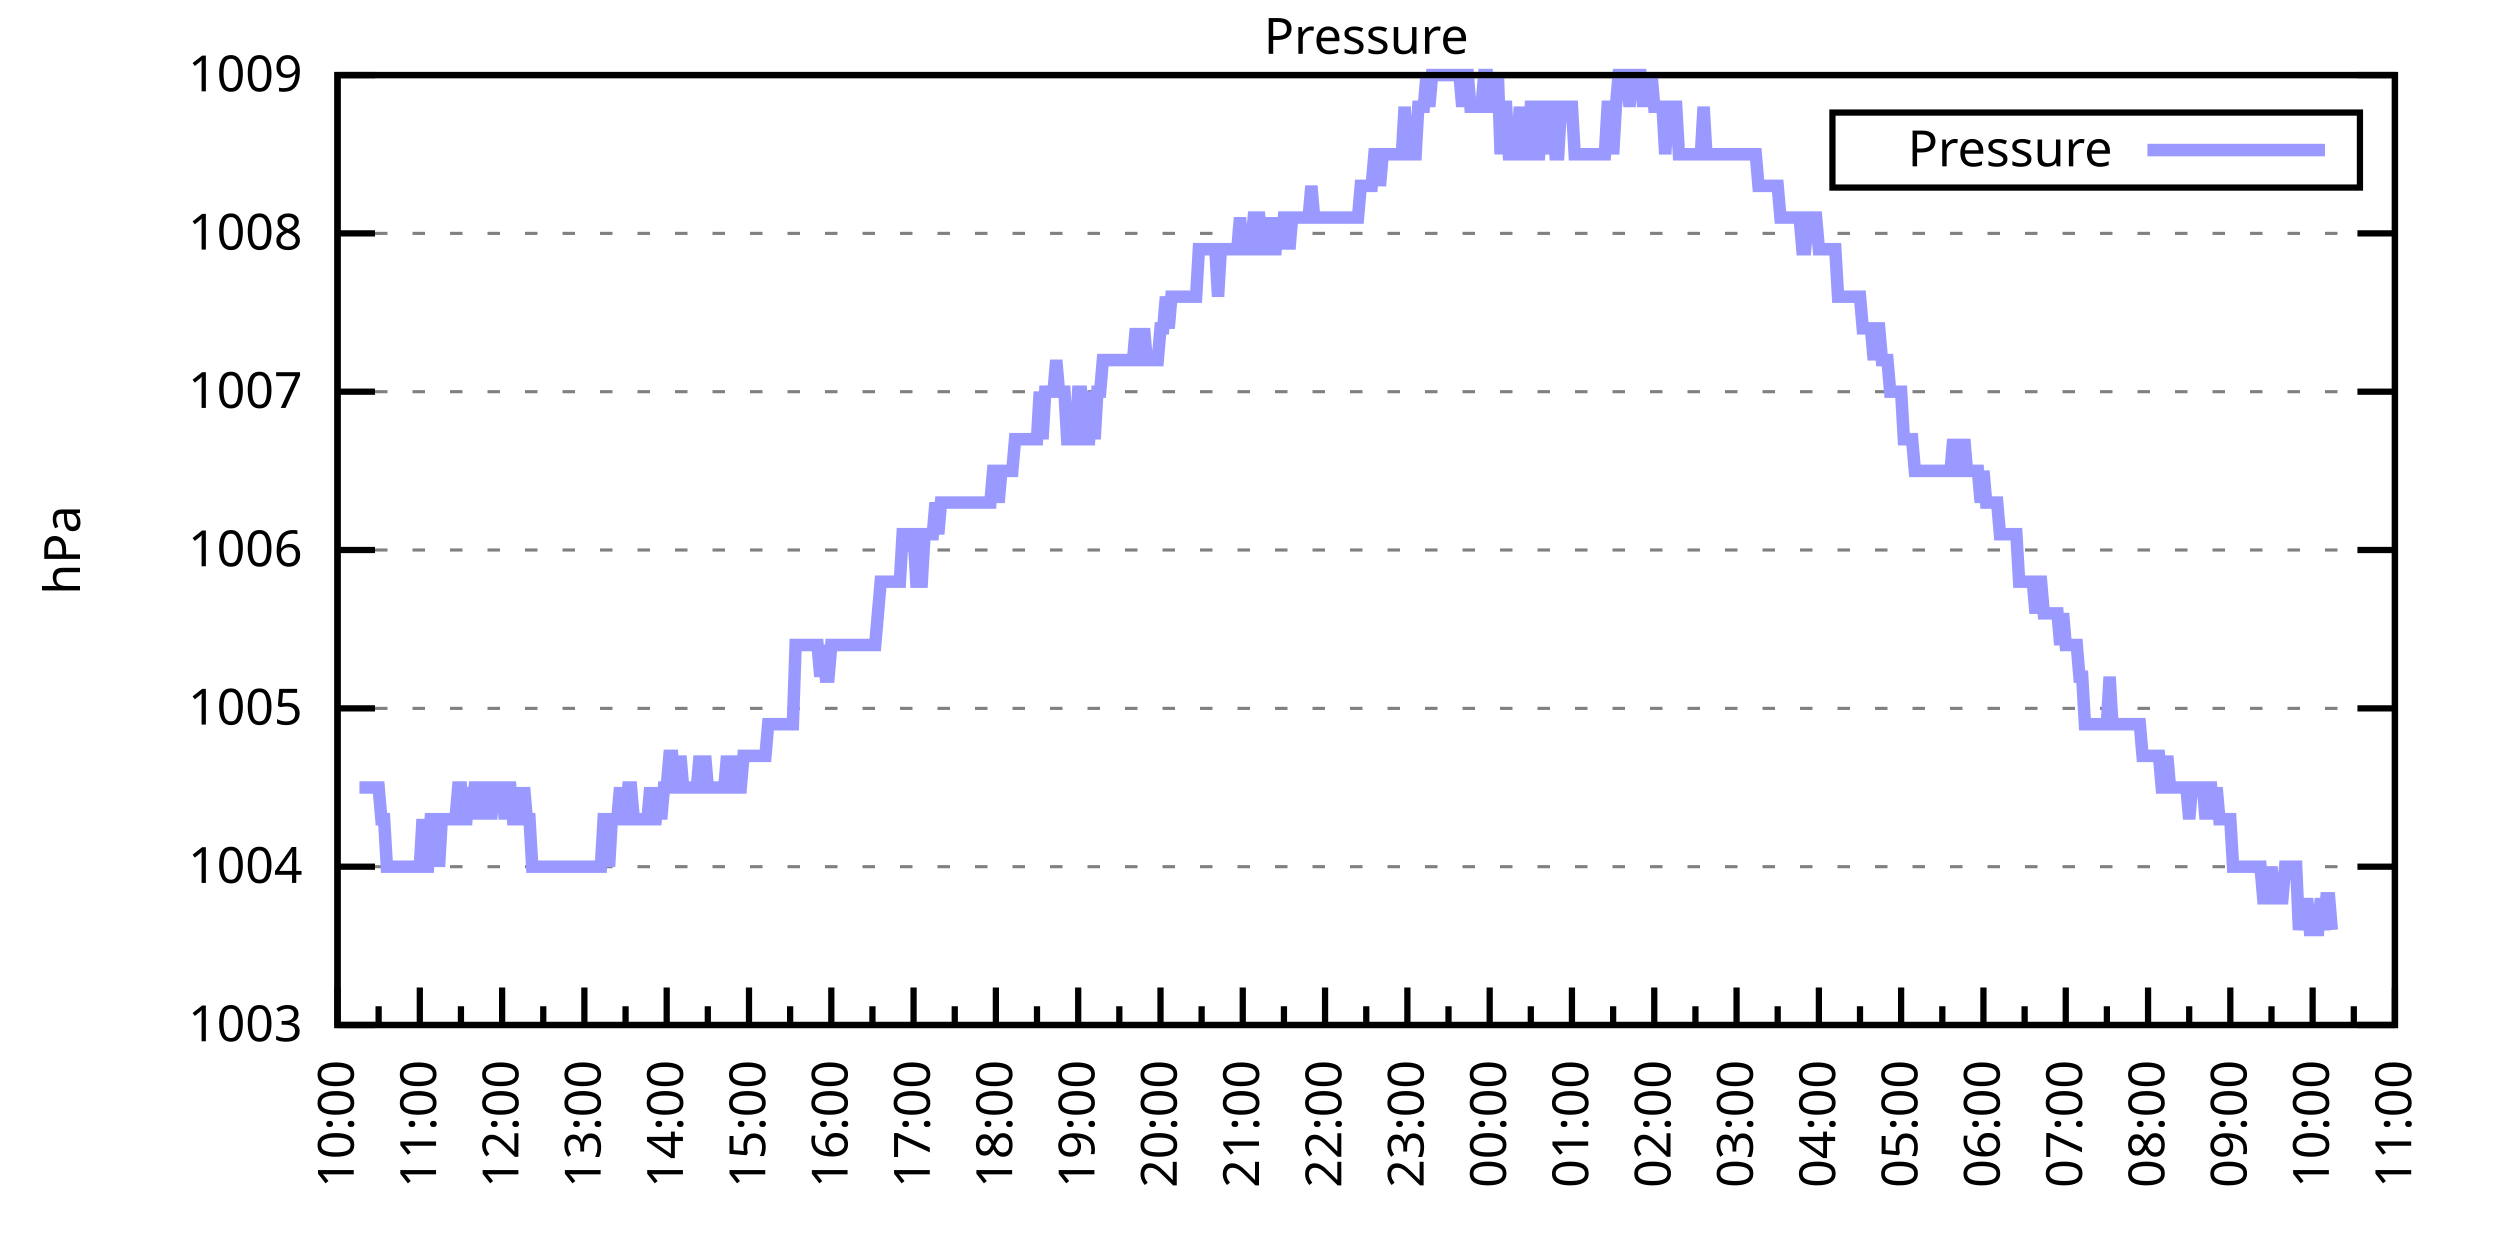
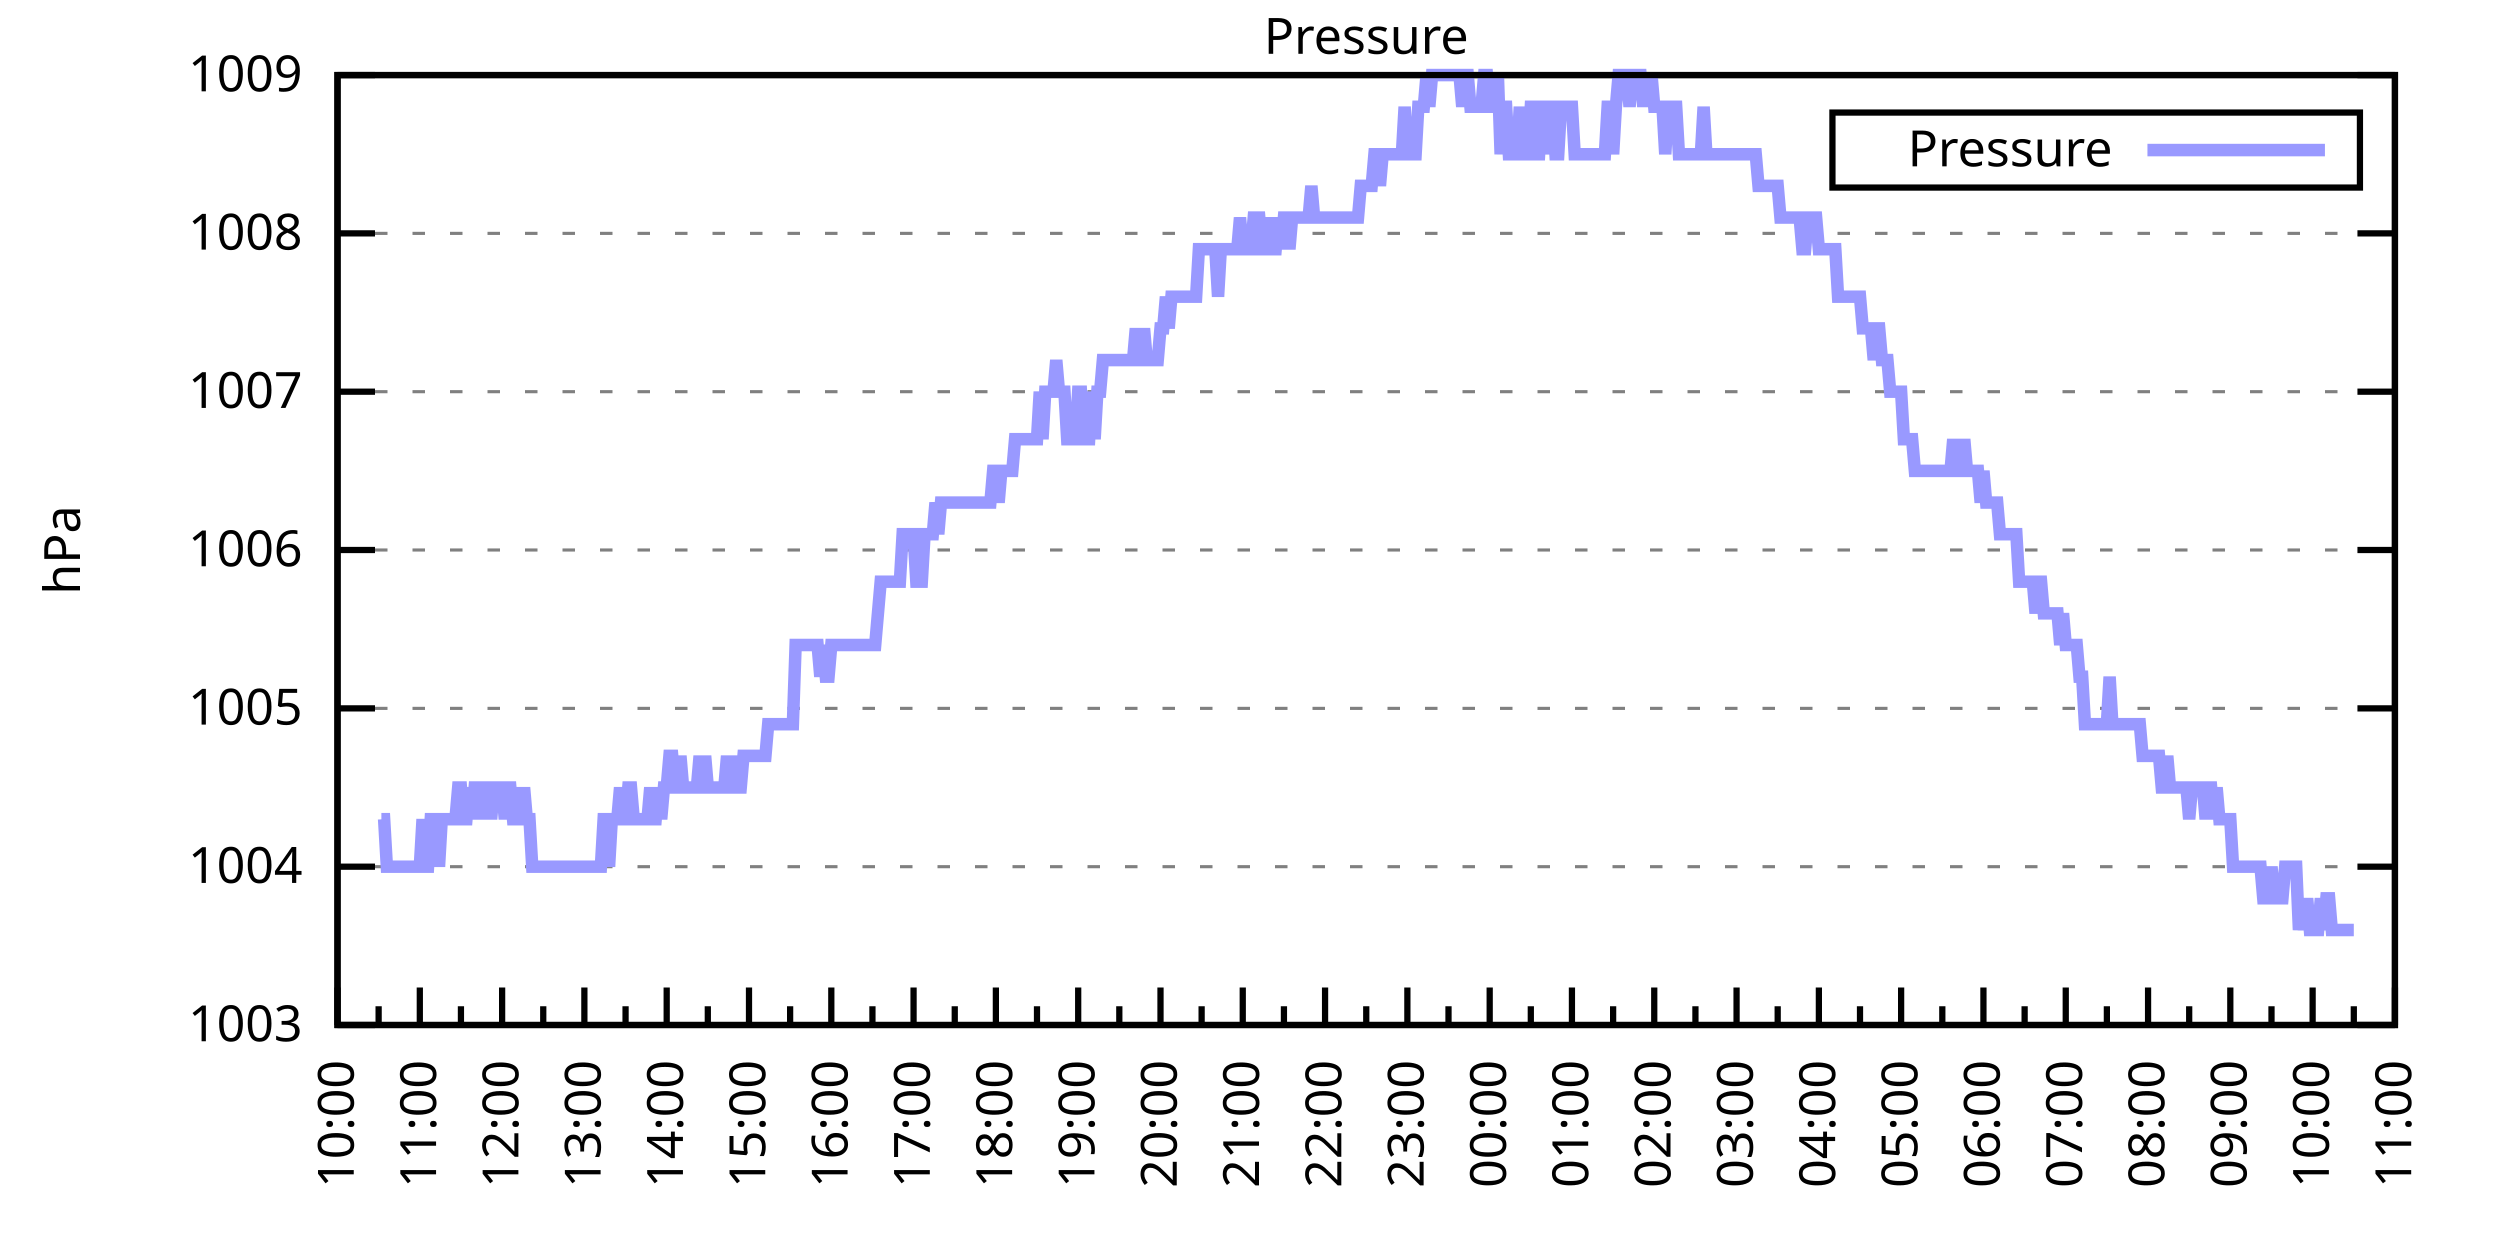
<svg xmlns="http://www.w3.org/2000/svg" xmlns:xlink="http://www.w3.org/1999/xlink" width="400" height="200" viewBox="0 0 400 200">
  <g id="gnuplot_canvas">
    <rect x="0" y="0" width="400" height="200" fill="none" />
    <defs>
      <circle id="gpDot" r="0.5" stroke-width="0.5" stroke="currentColor" />
      <path id="gpPt0" stroke-width="0.333" stroke="currentColor" d="M-1,0 h2 M0,-1 v2" />
      <path id="gpPt1" stroke-width="0.333" stroke="currentColor" d="M-1,-1 L1,1 M1,-1 L-1,1" />
      <path id="gpPt2" stroke-width="0.333" stroke="currentColor" d="M-1,0 L1,0 M0,-1 L0,1 M-1,-1 L1,1 M-1,1 L1,-1" />
      <rect id="gpPt3" stroke-width="0.333" stroke="currentColor" x="-1" y="-1" width="2" height="2" />
      <rect id="gpPt4" stroke-width="0.333" stroke="currentColor" fill="currentColor" x="-1" y="-1" width="2" height="2" />
      <circle id="gpPt5" stroke-width="0.333" stroke="currentColor" cx="0" cy="0" r="1" />
      <use xlink:href="#gpPt5" id="gpPt6" fill="currentColor" stroke="none" />
      <path id="gpPt7" stroke-width="0.333" stroke="currentColor" d="M0,-1.33 L-1.33,0.67 L1.33,0.67 z" />
      <use xlink:href="#gpPt7" id="gpPt8" fill="currentColor" stroke="none" />
      <use xlink:href="#gpPt7" id="gpPt9" stroke="currentColor" transform="rotate(180)" />
      <use xlink:href="#gpPt9" id="gpPt10" fill="currentColor" stroke="none" />
      <use xlink:href="#gpPt3" id="gpPt11" stroke="currentColor" transform="rotate(45)" />
      <use xlink:href="#gpPt11" id="gpPt12" fill="currentColor" stroke="none" />
      <path id="gpPt13" stroke-width="0.333" stroke="currentColor" d="M0,1.330 L1.265,0.411 L0.782,-1.067 L-0.782,-1.076 L-1.265,0.411 z" />
      <use xlink:href="#gpPt13" id="gpPt14" fill="currentColor" stroke="none" />
      <filter id="textbox" filterUnits="objectBoundingBox" x="0" y="0" height="1" width="1">
        <feFlood flood-color="white" flood-opacity="1" result="bgnd" />
        <feComposite in="SourceGraphic" in2="bgnd" operator="atop" />
      </filter>
      <filter id="greybox" filterUnits="objectBoundingBox" x="0" y="0" height="1" width="1">
        <feFlood flood-color="lightgrey" flood-opacity="1" result="grey" />
        <feComposite in="SourceGraphic" in2="grey" operator="atop" />
      </filter>
    </defs>
    <g fill="none" color="white" stroke="currentColor" stroke-width="1.00" stroke-linecap="butt" stroke-linejoin="miter">
</g>
    <g fill="none" color="black" stroke="currentColor" stroke-width="1.00" stroke-linecap="butt" stroke-linejoin="miter">
      <g stroke="none" shape-rendering="crispEdges">
        <polygon fill="rgb(255, 255, 255)" points="54.00,164.00 383.18,164.00 383.18,12.02 54.00,12.02 " />
      </g>
    </g>
    <g fill="none" color="black" stroke="currentColor" stroke-width="1.00" stroke-linecap="butt" stroke-linejoin="miter">
</g>
    <g fill="none" color="black" stroke="black" stroke-width="0.50" stroke-linecap="butt" stroke-linejoin="miter">
</g>
    <g fill="none" color="gray" stroke="currentColor" stroke-width="0.50" stroke-linecap="butt" stroke-linejoin="miter">
      <path stroke="gray" stroke-dasharray="2,4" class="gridline" d="M54.00,164.00 L383.19,164.00  " />
    </g>
    <g fill="none" color="gray" stroke="gray" stroke-width="1.00" stroke-linecap="butt" stroke-linejoin="miter">
</g>
    <g fill="none" color="black" stroke="currentColor" stroke-width="1.00" stroke-linecap="butt" stroke-linejoin="miter">
      <path stroke="black" d="M54.00,164.00 L60.00,164.00 M383.19,164.00 L377.19,164.00  " />
      <g transform="translate(48.40,166.60)" stroke="none" fill="black" font-family="Sans" font-size="8.00" text-anchor="end">
        <text>
          <tspan font-family="Sans"> 1003</tspan>
        </text>
      </g>
    </g>
    <g fill="none" color="black" stroke="currentColor" stroke-width="1.00" stroke-linecap="butt" stroke-linejoin="miter">
</g>
    <g fill="none" color="black" stroke="black" stroke-width="0.50" stroke-linecap="butt" stroke-linejoin="miter">
</g>
    <g fill="none" color="gray" stroke="currentColor" stroke-width="0.50" stroke-linecap="butt" stroke-linejoin="miter">
      <path stroke="gray" stroke-dasharray="2,4" class="gridline" d="M54.00,138.67 L383.19,138.67  " />
    </g>
    <g fill="none" color="gray" stroke="gray" stroke-width="1.00" stroke-linecap="butt" stroke-linejoin="miter">
</g>
    <g fill="none" color="black" stroke="currentColor" stroke-width="1.00" stroke-linecap="butt" stroke-linejoin="miter">
      <path stroke="black" d="M54.00,138.67 L60.00,138.67 M383.19,138.67 L377.19,138.67  " />
      <g transform="translate(48.40,141.27)" stroke="none" fill="black" font-family="Sans" font-size="8.00" text-anchor="end">
        <text>
          <tspan font-family="Sans"> 1004</tspan>
        </text>
      </g>
    </g>
    <g fill="none" color="black" stroke="currentColor" stroke-width="1.00" stroke-linecap="butt" stroke-linejoin="miter">
</g>
    <g fill="none" color="black" stroke="black" stroke-width="0.50" stroke-linecap="butt" stroke-linejoin="miter">
</g>
    <g fill="none" color="gray" stroke="currentColor" stroke-width="0.50" stroke-linecap="butt" stroke-linejoin="miter">
      <path stroke="gray" stroke-dasharray="2,4" class="gridline" d="M54.00,113.34 L383.19,113.34  " />
    </g>
    <g fill="none" color="gray" stroke="gray" stroke-width="1.00" stroke-linecap="butt" stroke-linejoin="miter">
</g>
    <g fill="none" color="black" stroke="currentColor" stroke-width="1.00" stroke-linecap="butt" stroke-linejoin="miter">
      <path stroke="black" d="M54.00,113.34 L60.00,113.34 M383.19,113.34 L377.19,113.34  " />
      <g transform="translate(48.40,115.94)" stroke="none" fill="black" font-family="Sans" font-size="8.00" text-anchor="end">
        <text>
          <tspan font-family="Sans"> 1005</tspan>
        </text>
      </g>
    </g>
    <g fill="none" color="black" stroke="currentColor" stroke-width="1.00" stroke-linecap="butt" stroke-linejoin="miter">
</g>
    <g fill="none" color="black" stroke="black" stroke-width="0.50" stroke-linecap="butt" stroke-linejoin="miter">
</g>
    <g fill="none" color="gray" stroke="currentColor" stroke-width="0.50" stroke-linecap="butt" stroke-linejoin="miter">
      <path stroke="gray" stroke-dasharray="2,4" class="gridline" d="M54.00,88.00 L383.19,88.00  " />
    </g>
    <g fill="none" color="gray" stroke="gray" stroke-width="1.00" stroke-linecap="butt" stroke-linejoin="miter">
</g>
    <g fill="none" color="black" stroke="currentColor" stroke-width="1.00" stroke-linecap="butt" stroke-linejoin="miter">
      <path stroke="black" d="M54.00,88.00 L60.00,88.00 M383.19,88.00 L377.19,88.00  " />
      <g transform="translate(48.40,90.60)" stroke="none" fill="black" font-family="Sans" font-size="8.00" text-anchor="end">
        <text>
          <tspan font-family="Sans"> 1006</tspan>
        </text>
      </g>
    </g>
    <g fill="none" color="black" stroke="currentColor" stroke-width="1.00" stroke-linecap="butt" stroke-linejoin="miter">
</g>
    <g fill="none" color="black" stroke="black" stroke-width="0.50" stroke-linecap="butt" stroke-linejoin="miter">
</g>
    <g fill="none" color="gray" stroke="currentColor" stroke-width="0.50" stroke-linecap="butt" stroke-linejoin="miter">
      <path stroke="gray" stroke-dasharray="2,4" class="gridline" d="M54.00,62.67 L383.19,62.67  " />
    </g>
    <g fill="none" color="gray" stroke="gray" stroke-width="1.00" stroke-linecap="butt" stroke-linejoin="miter">
</g>
    <g fill="none" color="black" stroke="currentColor" stroke-width="1.00" stroke-linecap="butt" stroke-linejoin="miter">
      <path stroke="black" d="M54.00,62.67 L60.00,62.67 M383.19,62.67 L377.19,62.67  " />
      <g transform="translate(48.40,65.27)" stroke="none" fill="black" font-family="Sans" font-size="8.00" text-anchor="end">
        <text>
          <tspan font-family="Sans"> 1007</tspan>
        </text>
      </g>
    </g>
    <g fill="none" color="black" stroke="currentColor" stroke-width="1.00" stroke-linecap="butt" stroke-linejoin="miter">
</g>
    <g fill="none" color="black" stroke="black" stroke-width="0.50" stroke-linecap="butt" stroke-linejoin="miter">
</g>
    <g fill="none" color="gray" stroke="currentColor" stroke-width="0.50" stroke-linecap="butt" stroke-linejoin="miter">
      <path stroke="gray" stroke-dasharray="2,4" class="gridline" d="M54.00,37.34 L383.19,37.34  " />
    </g>
    <g fill="none" color="gray" stroke="gray" stroke-width="1.00" stroke-linecap="butt" stroke-linejoin="miter">
</g>
    <g fill="none" color="black" stroke="currentColor" stroke-width="1.00" stroke-linecap="butt" stroke-linejoin="miter">
      <path stroke="black" d="M54.00,37.34 L60.00,37.34 M383.19,37.34 L377.19,37.34  " />
      <g transform="translate(48.40,39.94)" stroke="none" fill="black" font-family="Sans" font-size="8.00" text-anchor="end">
        <text>
          <tspan font-family="Sans"> 1008</tspan>
        </text>
      </g>
    </g>
    <g fill="none" color="black" stroke="currentColor" stroke-width="1.00" stroke-linecap="butt" stroke-linejoin="miter">
</g>
    <g fill="none" color="black" stroke="black" stroke-width="0.50" stroke-linecap="butt" stroke-linejoin="miter">
</g>
    <g fill="none" color="gray" stroke="currentColor" stroke-width="0.50" stroke-linecap="butt" stroke-linejoin="miter">
      <path stroke="gray" stroke-dasharray="2,4" class="gridline" d="M54.00,12.01 L383.19,12.01  " />
    </g>
    <g fill="none" color="gray" stroke="gray" stroke-width="1.00" stroke-linecap="butt" stroke-linejoin="miter">
</g>
    <g fill="none" color="black" stroke="currentColor" stroke-width="1.00" stroke-linecap="butt" stroke-linejoin="miter">
      <path stroke="black" d="M54.00,12.01 L60.00,12.01 M383.19,12.01 L377.19,12.01  " />
      <g transform="translate(48.40,14.61)" stroke="none" fill="black" font-family="Sans" font-size="8.00" text-anchor="end">
        <text>
          <tspan font-family="Sans"> 1009</tspan>
        </text>
      </g>
    </g>
    <g fill="none" color="black" stroke="currentColor" stroke-width="1.00" stroke-linecap="butt" stroke-linejoin="miter">
      <path stroke="black" d="M54.00,164.00 L54.00,158.00  " />
      <g transform="translate(56.60,169.60) rotate(270)" stroke="none" fill="black" font-family="Sans" font-size="8.00" text-anchor="end">
        <text>
          <tspan font-family="Sans">10:00</tspan>
        </text>
      </g>
    </g>
    <g fill="none" color="black" stroke="currentColor" stroke-width="1.00" stroke-linecap="butt" stroke-linejoin="miter">
      <path stroke="black" d="M60.58,164.00 L60.58,161.00 M67.17,164.00 L67.17,158.00  " />
      <g transform="translate(69.77,169.60) rotate(270)" stroke="none" fill="black" font-family="Sans" font-size="8.00" text-anchor="end">
        <text>
          <tspan font-family="Sans">11:00</tspan>
        </text>
      </g>
    </g>
    <g fill="none" color="black" stroke="currentColor" stroke-width="1.00" stroke-linecap="butt" stroke-linejoin="miter">
      <path stroke="black" d="M73.75,164.00 L73.75,161.00 M80.34,164.00 L80.34,158.00  " />
      <g transform="translate(82.94,169.60) rotate(270)" stroke="none" fill="black" font-family="Sans" font-size="8.00" text-anchor="end">
        <text>
          <tspan font-family="Sans">12:00</tspan>
        </text>
      </g>
    </g>
    <g fill="none" color="black" stroke="currentColor" stroke-width="1.00" stroke-linecap="butt" stroke-linejoin="miter">
      <path stroke="black" d="M86.92,164.00 L86.92,161.00 M93.50,164.00 L93.50,158.00  " />
      <g transform="translate(96.10,169.60) rotate(270)" stroke="none" fill="black" font-family="Sans" font-size="8.00" text-anchor="end">
        <text>
          <tspan font-family="Sans">13:00</tspan>
        </text>
      </g>
    </g>
    <g fill="none" color="black" stroke="currentColor" stroke-width="1.00" stroke-linecap="butt" stroke-linejoin="miter">
      <path stroke="black" d="M100.09,164.00 L100.09,161.00 M106.67,164.00 L106.67,158.00  " />
      <g transform="translate(109.27,169.60) rotate(270)" stroke="none" fill="black" font-family="Sans" font-size="8.00" text-anchor="end">
        <text>
          <tspan font-family="Sans">14:00</tspan>
        </text>
      </g>
    </g>
    <g fill="none" color="black" stroke="currentColor" stroke-width="1.00" stroke-linecap="butt" stroke-linejoin="miter">
      <path stroke="black" d="M113.25,164.00 L113.25,161.00 M119.84,164.00 L119.84,158.00  " />
      <g transform="translate(122.44,169.60) rotate(270)" stroke="none" fill="black" font-family="Sans" font-size="8.00" text-anchor="end">
        <text>
          <tspan font-family="Sans">15:00</tspan>
        </text>
      </g>
    </g>
    <g fill="none" color="black" stroke="currentColor" stroke-width="1.00" stroke-linecap="butt" stroke-linejoin="miter">
      <path stroke="black" d="M126.42,164.00 L126.42,161.00 M133.01,164.00 L133.01,158.00  " />
      <g transform="translate(135.61,169.60) rotate(270)" stroke="none" fill="black" font-family="Sans" font-size="8.00" text-anchor="end">
        <text>
          <tspan font-family="Sans">16:00</tspan>
        </text>
      </g>
    </g>
    <g fill="none" color="black" stroke="currentColor" stroke-width="1.00" stroke-linecap="butt" stroke-linejoin="miter">
      <path stroke="black" d="M139.59,164.00 L139.59,161.00 M146.17,164.00 L146.17,158.00  " />
      <g transform="translate(148.77,169.60) rotate(270)" stroke="none" fill="black" font-family="Sans" font-size="8.00" text-anchor="end">
        <text>
          <tspan font-family="Sans">17:00</tspan>
        </text>
      </g>
    </g>
    <g fill="none" color="black" stroke="currentColor" stroke-width="1.00" stroke-linecap="butt" stroke-linejoin="miter">
      <path stroke="black" d="M152.76,164.00 L152.76,161.00 M159.34,164.00 L159.34,158.00  " />
      <g transform="translate(161.94,169.60) rotate(270)" stroke="none" fill="black" font-family="Sans" font-size="8.00" text-anchor="end">
        <text>
          <tspan font-family="Sans">18:00</tspan>
        </text>
      </g>
    </g>
    <g fill="none" color="black" stroke="currentColor" stroke-width="1.00" stroke-linecap="butt" stroke-linejoin="miter">
      <path stroke="black" d="M165.92,164.00 L165.92,161.00 M172.51,164.00 L172.51,158.00  " />
      <g transform="translate(175.11,169.60) rotate(270)" stroke="none" fill="black" font-family="Sans" font-size="8.00" text-anchor="end">
        <text>
          <tspan font-family="Sans">19:00</tspan>
        </text>
      </g>
    </g>
    <g fill="none" color="black" stroke="currentColor" stroke-width="1.00" stroke-linecap="butt" stroke-linejoin="miter">
      <path stroke="black" d="M179.09,164.00 L179.09,161.00 M185.68,164.00 L185.68,158.00  " />
      <g transform="translate(188.28,169.60) rotate(270)" stroke="none" fill="black" font-family="Sans" font-size="8.00" text-anchor="end">
        <text>
          <tspan font-family="Sans">20:00</tspan>
        </text>
      </g>
    </g>
    <g fill="none" color="black" stroke="currentColor" stroke-width="1.00" stroke-linecap="butt" stroke-linejoin="miter">
      <path stroke="black" d="M192.26,164.00 L192.26,161.00 M198.84,164.00 L198.84,158.00  " />
      <g transform="translate(201.44,169.60) rotate(270)" stroke="none" fill="black" font-family="Sans" font-size="8.00" text-anchor="end">
        <text>
          <tspan font-family="Sans">21:00</tspan>
        </text>
      </g>
    </g>
    <g fill="none" color="black" stroke="currentColor" stroke-width="1.00" stroke-linecap="butt" stroke-linejoin="miter">
      <path stroke="black" d="M205.43,164.00 L205.43,161.00 M212.01,164.00 L212.01,158.00  " />
      <g transform="translate(214.61,169.60) rotate(270)" stroke="none" fill="black" font-family="Sans" font-size="8.00" text-anchor="end">
        <text>
          <tspan font-family="Sans">22:00</tspan>
        </text>
      </g>
    </g>
    <g fill="none" color="black" stroke="currentColor" stroke-width="1.00" stroke-linecap="butt" stroke-linejoin="miter">
      <path stroke="black" d="M218.60,164.00 L218.60,161.00 M225.18,164.00 L225.18,158.00  " />
      <g transform="translate(227.78,169.60) rotate(270)" stroke="none" fill="black" font-family="Sans" font-size="8.00" text-anchor="end">
        <text>
          <tspan font-family="Sans">23:00</tspan>
        </text>
      </g>
    </g>
    <g fill="none" color="black" stroke="currentColor" stroke-width="1.00" stroke-linecap="butt" stroke-linejoin="miter">
      <path stroke="black" d="M231.76,164.00 L231.76,161.00 M238.35,164.00 L238.35,158.00  " />
      <g transform="translate(240.95,169.60) rotate(270)" stroke="none" fill="black" font-family="Sans" font-size="8.00" text-anchor="end">
        <text>
          <tspan font-family="Sans">00:00</tspan>
        </text>
      </g>
    </g>
    <g fill="none" color="black" stroke="currentColor" stroke-width="1.00" stroke-linecap="butt" stroke-linejoin="miter">
      <path stroke="black" d="M244.93,164.00 L244.93,161.00 M251.51,164.00 L251.51,158.00  " />
      <g transform="translate(254.11,169.60) rotate(270)" stroke="none" fill="black" font-family="Sans" font-size="8.00" text-anchor="end">
        <text>
          <tspan font-family="Sans">01:00</tspan>
        </text>
      </g>
    </g>
    <g fill="none" color="black" stroke="currentColor" stroke-width="1.00" stroke-linecap="butt" stroke-linejoin="miter">
      <path stroke="black" d="M258.10,164.00 L258.10,161.00 M264.68,164.00 L264.68,158.00  " />
      <g transform="translate(267.28,169.60) rotate(270)" stroke="none" fill="black" font-family="Sans" font-size="8.00" text-anchor="end">
        <text>
          <tspan font-family="Sans">02:00</tspan>
        </text>
      </g>
    </g>
    <g fill="none" color="black" stroke="currentColor" stroke-width="1.00" stroke-linecap="butt" stroke-linejoin="miter">
      <path stroke="black" d="M271.27,164.00 L271.27,161.00 M277.85,164.00 L277.85,158.00  " />
      <g transform="translate(280.45,169.60) rotate(270)" stroke="none" fill="black" font-family="Sans" font-size="8.00" text-anchor="end">
        <text>
          <tspan font-family="Sans">03:00</tspan>
        </text>
      </g>
    </g>
    <g fill="none" color="black" stroke="currentColor" stroke-width="1.00" stroke-linecap="butt" stroke-linejoin="miter">
      <path stroke="black" d="M284.43,164.00 L284.43,161.00 M291.02,164.00 L291.02,158.00  " />
      <g transform="translate(293.62,169.60) rotate(270)" stroke="none" fill="black" font-family="Sans" font-size="8.00" text-anchor="end">
        <text>
          <tspan font-family="Sans">04:00</tspan>
        </text>
      </g>
    </g>
    <g fill="none" color="black" stroke="currentColor" stroke-width="1.00" stroke-linecap="butt" stroke-linejoin="miter">
      <path stroke="black" d="M297.60,164.00 L297.60,161.00 M304.18,164.00 L304.18,158.00  " />
      <g transform="translate(306.78,169.60) rotate(270)" stroke="none" fill="black" font-family="Sans" font-size="8.00" text-anchor="end">
        <text>
          <tspan font-family="Sans">05:00</tspan>
        </text>
      </g>
    </g>
    <g fill="none" color="black" stroke="currentColor" stroke-width="1.00" stroke-linecap="butt" stroke-linejoin="miter">
      <path stroke="black" d="M310.77,164.00 L310.77,161.00 M317.35,164.00 L317.35,158.00  " />
      <g transform="translate(319.95,169.60) rotate(270)" stroke="none" fill="black" font-family="Sans" font-size="8.00" text-anchor="end">
        <text>
          <tspan font-family="Sans">06:00</tspan>
        </text>
      </g>
    </g>
    <g fill="none" color="black" stroke="currentColor" stroke-width="1.00" stroke-linecap="butt" stroke-linejoin="miter">
      <path stroke="black" d="M323.94,164.00 L323.94,161.00 M330.52,164.00 L330.52,158.00  " />
      <g transform="translate(333.12,169.60) rotate(270)" stroke="none" fill="black" font-family="Sans" font-size="8.00" text-anchor="end">
        <text>
          <tspan font-family="Sans">07:00</tspan>
        </text>
      </g>
    </g>
    <g fill="none" color="black" stroke="currentColor" stroke-width="1.00" stroke-linecap="butt" stroke-linejoin="miter">
      <path stroke="black" d="M337.10,164.00 L337.10,161.00 M343.69,164.00 L343.69,158.00  " />
      <g transform="translate(346.29,169.60) rotate(270)" stroke="none" fill="black" font-family="Sans" font-size="8.00" text-anchor="end">
        <text>
          <tspan font-family="Sans">08:00</tspan>
        </text>
      </g>
    </g>
    <g fill="none" color="black" stroke="currentColor" stroke-width="1.00" stroke-linecap="butt" stroke-linejoin="miter">
      <path stroke="black" d="M350.27,164.00 L350.27,161.00 M356.85,164.00 L356.85,158.00  " />
      <g transform="translate(359.45,169.60) rotate(270)" stroke="none" fill="black" font-family="Sans" font-size="8.00" text-anchor="end">
        <text>
          <tspan font-family="Sans">09:00</tspan>
        </text>
      </g>
    </g>
    <g fill="none" color="black" stroke="currentColor" stroke-width="1.00" stroke-linecap="butt" stroke-linejoin="miter">
      <path stroke="black" d="M363.44,164.00 L363.44,161.00 M370.02,164.00 L370.02,158.00  " />
      <g transform="translate(372.62,169.60) rotate(270)" stroke="none" fill="black" font-family="Sans" font-size="8.00" text-anchor="end">
        <text>
          <tspan font-family="Sans">10:00</tspan>
        </text>
      </g>
    </g>
    <g fill="none" color="black" stroke="currentColor" stroke-width="1.00" stroke-linecap="butt" stroke-linejoin="miter">
      <path stroke="black" d="M376.61,164.00 L376.61,161.00 M383.19,164.00 L383.19,158.00  " />
      <g transform="translate(385.79,169.60) rotate(270)" stroke="none" fill="black" font-family="Sans" font-size="8.00" text-anchor="end">
        <text>
          <tspan font-family="Sans">11:00</tspan>
        </text>
      </g>
    </g>
    <g fill="none" color="black" stroke="currentColor" stroke-width="1.00" stroke-linecap="butt" stroke-linejoin="miter">
</g>
    <g fill="none" color="black" stroke="currentColor" stroke-width="1.00" stroke-linecap="butt" stroke-linejoin="miter">
      <path stroke="black" d="M54.00,12.01 L54.00,164.00 L383.19,164.00 L383.19,12.01 L54.00,12.01 Z  " />
    </g>
    <g fill="none" color="black" stroke="currentColor" stroke-width="1.00" stroke-linecap="butt" stroke-linejoin="miter">
      <g transform="translate(12.80,88.01) rotate(270)" stroke="none" fill="black" font-family="Sans" font-size="8.00" text-anchor="middle">
        <text>
          <tspan font-family="Sans">hPa</tspan>
        </text>
      </g>
    </g>
    <g fill="none" color="black" stroke="currentColor" stroke-width="1.00" stroke-linecap="butt" stroke-linejoin="miter">
</g>
    <g fill="none" color="black" stroke="currentColor" stroke-width="1.00" stroke-linecap="butt" stroke-linejoin="miter">
      <path stroke="black" d="M293.19,30.01 L293.19,18.01 L377.59,18.01 L377.59,30.01 L293.19,30.01 Z  " />
    </g>
    <g id="Pressure_plot_1">
      <g fill="none" color="white" stroke="black" stroke-width="2.00" stroke-linecap="butt" stroke-linejoin="miter">
</g>
      <g fill="none" color="black" stroke="currentColor" stroke-width="2.00" stroke-linecap="butt" stroke-linejoin="miter">
        <g transform="translate(337.99,26.61)" stroke="none" fill="black" font-family="Sans" font-size="8.00" text-anchor="end">
          <text>
            <tspan font-family="Sans">Pressure</tspan>
          </text>
        </g>
      </g>
      <g fill="none" color="black" stroke="currentColor" stroke-width="2.00" stroke-linecap="butt" stroke-linejoin="miter">
-         <path stroke="rgb(153, 153, 255)" d="M343.59,24.01 L371.99,24.01 M57.51,126.00 L57.95,126.00 L58.39,126.00 L58.83,126.00 L59.27,126.00 L59.71,126.00   L60.14,126.00 L60.58,126.00 L61.02,131.07 L61.46,131.07 L61.90,138.67 L62.34,138.67 L62.78,138.67 L63.22,138.67   L63.66,138.67 L64.10,138.67 L64.53,138.67 L64.97,138.67 L65.41,138.67 L65.85,138.67 L66.29,138.67 L66.73,138.67   L67.17,138.67 L67.61,131.07 L68.05,138.67 L68.48,138.67 L68.92,131.07 L69.36,131.07 L69.80,131.07 L70.24,138.67   L70.68,131.07 L71.12,131.07 L71.56,131.07 L72.00,131.07 L72.43,131.07 L72.87,131.07 L73.31,126.00 L73.75,126.00   L74.19,131.07 L74.63,131.07 L75.07,126.00 L75.51,131.07 L75.95,126.00 L76.38,126.00 L76.82,131.07 L77.26,126.00   L77.70,126.00 L78.14,126.00 L78.58,131.07 L79.02,126.00 L79.46,126.00 L79.90,126.00 L80.34,126.00 L80.77,131.07   L81.21,126.00 L81.65,126.00 L82.09,131.07 L82.53,131.07 L82.97,126.00 L83.41,131.07 L83.85,126.00 L84.29,131.07   L84.72,131.07 L85.16,138.67 L85.60,138.67 L86.04,138.67 L86.48,138.67 L86.92,138.67 L87.36,138.67 L87.80,138.67   L88.24,138.67 L88.67,138.67 L89.11,138.67 L89.55,138.67 L89.99,138.67 L90.43,138.67 L90.87,138.67 L91.31,138.67   L91.75,138.67 L92.19,138.67 L92.62,138.67 L93.06,138.67 L93.50,138.67 L93.94,138.67 L94.38,138.67 L94.82,138.67   L95.26,138.67 L95.70,138.67 L96.14,138.67 L96.58,131.07 L97.01,131.07 L97.45,138.67 L97.89,131.07 L98.33,131.07   L98.77,131.07 L99.21,126.00 L99.65,131.07 L100.09,131.07 L100.53,126.00 L100.96,126.00 L101.40,131.07 L101.84,131.07   L102.28,131.07 L102.72,131.07 L103.16,131.07 L103.60,131.07 L104.04,126.00 L104.48,131.07 L104.91,131.07 L105.35,126.00   L105.79,131.07 L106.23,126.00 L106.67,126.00 L107.11,120.94 L107.55,120.94 L107.99,126.00 L108.43,126.00 L108.87,120.94   L109.30,126.00 L109.74,126.00 L110.18,126.00 L110.62,126.00 L111.06,126.00 L111.50,126.00 L111.94,120.94 L112.38,126.00   L112.82,120.94 L113.25,126.00 L113.69,126.00 L114.13,126.00 L114.57,126.00 L115.01,126.00 L115.45,126.00 L115.89,126.00   L116.33,120.94 L116.77,126.00 L117.20,126.00 L117.64,120.94 L118.08,126.00 L118.52,126.00 L118.96,120.94 L119.40,120.94   L119.84,120.94 L120.28,120.94 L120.72,120.94 L121.15,120.94 L121.59,120.94 L122.03,120.94 L122.47,120.94 L122.91,115.87   L123.35,115.87 L123.79,115.87 L124.23,115.87 L124.67,115.87 L125.11,115.87 L125.54,115.87 L125.98,115.87 L126.42,115.87   L126.86,115.87 L127.30,103.20 L127.74,103.20 L128.18,103.20 L128.62,103.20 L129.06,103.20 L129.49,103.20 L129.93,103.20   L130.37,103.20 L130.81,103.20 L131.25,108.27 L131.69,103.20 L132.13,108.27 L132.57,108.27 L133.01,103.20 L133.44,103.20   L133.88,103.20 L134.32,103.20 L134.76,103.20 L135.20,103.20 L135.64,103.20 L136.08,103.20 L136.52,103.20 L136.96,103.20   L137.39,103.20 L137.83,103.20 L138.27,103.20 L138.71,103.20 L139.15,103.20 L139.59,103.20 L140.03,103.20 L140.47,98.14   L140.91,93.07 L141.35,93.07 L141.78,93.07 L142.22,93.07 L142.66,93.07 L143.10,93.07 L143.54,93.07 L143.98,93.07   L144.42,85.47 L144.86,85.47 L145.30,85.47 L145.73,85.47 L146.17,85.47 L146.61,93.07 L147.05,93.07 L147.49,93.07   L147.93,85.47 L148.37,85.47 L148.81,85.47 L149.25,85.47 L149.68,80.41 L150.12,85.47 L150.56,80.41 L151.00,80.41   L151.44,80.41 L151.88,80.41 L152.32,80.41 L152.76,80.41 L153.20,80.41 L153.63,80.41 L154.07,80.41 L154.51,80.41   L154.95,80.41 L155.39,80.41 L155.83,80.41 L156.27,80.41 L156.71,80.41 L157.15,80.41 L157.59,80.41 L158.02,80.41   L158.46,80.41 L158.90,75.34 L159.34,75.34 L159.78,80.41 L160.22,75.34 L160.66,75.34 L161.10,75.34 L161.54,75.34   L161.97,75.34 L162.41,70.27 L162.85,70.27 L163.29,70.27 L163.73,70.27 L164.17,70.27 L164.61,70.27 L165.05,70.27   L165.49,70.27 L165.92,70.27 L166.36,62.67 L166.80,70.27 L167.24,62.67 L167.68,62.67 L168.12,62.67 L168.56,62.67   L169.00,57.61 L169.44,62.67 L169.87,62.67 L170.31,62.67 L170.75,70.27 L171.19,70.27 L171.63,70.27 L172.07,70.27   L172.51,62.67 L172.95,62.67 L173.39,70.27 L173.83,70.27 L174.26,70.27 L174.70,62.67 L175.14,70.27 L175.58,62.67   L176.02,62.67 L176.46,57.61 L176.90,57.61 L177.34,57.61 L177.78,57.61 L178.21,57.61 L178.65,57.61 L179.09,57.61   L179.53,57.61 L179.97,57.61 L180.41,57.61 L180.85,57.61 L181.29,57.61 L181.73,52.54 L182.16,57.61 L182.60,57.61   L183.04,52.54 L183.48,57.61 L183.92,57.61 L184.36,57.61 L184.80,57.61 L185.24,57.61 L185.68,52.54 L186.11,52.54   L186.55,47.47 L186.99,52.54 L187.43,47.47 L187.87,47.47 L188.31,47.47 L188.75,47.47 L189.19,47.47 L189.63,47.47   L190.07,47.47 L190.50,47.47 L190.94,47.47 L191.38,47.47 L191.82,39.87 L192.26,39.87 L192.70,39.87 L192.92,39.87   L193.58,39.87 L194.02,39.87 L194.45,39.87 L194.89,47.47 L195.33,39.87 L195.77,39.87 L196.21,39.87 L196.65,39.87   L197.09,39.87 L197.53,39.87 L197.97,39.87 L198.40,34.81 L198.84,39.87 L199.28,39.87 L199.72,39.87 L200.16,39.87   L200.60,34.81 L201.04,34.81 L201.48,34.81 L201.92,39.87 L202.35,39.87 L202.79,34.81 L203.23,39.87 L203.67,39.87   L204.11,39.87 L204.55,34.81 L204.99,39.87 L205.43,34.81 L205.87,34.81 L206.31,39.87 L206.74,34.81 L207.18,34.81   L207.62,34.81 L208.06,34.81 L208.50,34.81 L208.94,34.81 L209.38,34.81 L209.82,29.74 L210.26,34.81 L210.69,34.81   L211.13,34.81 L211.57,34.81 L212.01,34.81 L212.45,34.81 L212.89,34.81 L213.33,34.81 L213.77,34.81 L214.21,34.81   L214.64,34.81 L215.08,34.81 L215.52,34.81 L215.96,34.81 L216.40,34.81 L216.84,34.81 L217.28,34.81 L217.72,29.74   L218.16,29.74 L218.60,29.74 L219.03,29.74 L219.47,29.74 L219.91,24.68 L220.35,24.68 L220.79,29.74 L221.23,24.68   L221.67,24.68 L222.11,24.68 L222.55,24.68 L222.98,24.68 L223.42,24.68 L223.86,24.68 L224.30,24.68 L224.74,17.08   L225.18,24.68 L225.62,24.68 L226.06,24.68 L226.50,24.68 L226.93,17.08 L227.37,17.08 L227.81,17.08 L228.25,12.01   L228.69,17.08 L229.13,12.01 L229.57,12.01 L230.01,12.01 L230.45,12.01 L230.88,12.01 L231.32,12.01 L231.76,12.01   L232.20,12.01 L232.64,12.01 L233.08,12.01 L233.52,12.01 L233.96,17.08 L234.40,12.01 L234.84,12.01 L235.27,17.08   L235.71,17.08 L236.15,17.08 L236.59,17.08 L237.03,17.08 L237.47,12.01 L237.91,12.01 L238.35,17.08 L238.79,17.08   L239.22,17.08 L239.66,12.01 L240.10,24.68 L240.54,17.08 L240.98,17.08 L241.42,24.68 L241.86,24.68 L242.30,24.68   L242.74,24.68 L243.17,17.08 L243.61,24.68 L244.05,24.68 L244.49,24.68 L244.93,17.08 L245.37,17.08 L245.81,24.68   L246.25,24.68 L246.69,17.08 L247.12,17.08 L247.56,24.68 L248.00,17.08 L248.44,17.08 L248.88,24.68 L249.32,24.68   L249.76,17.08 L250.20,17.08 L250.64,17.08 L251.08,17.08 L251.51,17.08 L251.95,24.68 L252.39,24.68 L252.83,24.68   L253.27,24.68 L253.71,24.68 L254.15,24.68 L254.59,24.68 L255.03,24.68 L255.46,24.68 L255.90,24.68 L256.34,24.68   L256.78,24.68 L257.22,17.08 L257.66,17.08 L258.10,24.68 L258.54,17.08 L258.98,12.01 L259.41,12.01 L259.85,12.01   L260.29,12.01 L260.73,17.08 L261.17,12.01 L261.61,12.01 L262.05,12.01 L262.49,12.01 L262.93,17.08 L263.36,12.01   L263.80,17.08 L264.24,12.01 L264.68,17.08 L265.12,17.08 L265.56,17.08 L266.00,17.08 L266.44,24.68 L266.88,17.08   L267.32,17.08 L267.75,17.08 L268.19,17.08 L268.63,24.68 L269.07,24.68 L269.51,24.68 L269.95,24.68 L270.39,24.68   L270.83,24.68 L271.27,24.68 L271.70,24.68 L272.14,24.68 L272.58,17.08 L273.02,24.68 L273.46,24.68 L273.90,24.68   L274.34,24.68 L274.78,24.68 L275.22,24.68 L275.65,24.68 L276.09,24.68 L276.53,24.68 L276.97,24.68 L277.41,24.68   L277.85,24.68 L278.29,24.68 L278.73,24.68 L279.17,24.68 L279.60,24.68 L280.04,24.68 L280.48,24.68 L280.92,24.68   L281.36,29.74 L281.80,29.74 L282.24,29.74 L282.68,29.74 L283.12,29.74 L283.56,29.74 L283.99,29.74 L284.43,29.74   L284.87,34.81 L285.31,34.81 L285.75,34.81 L286.19,34.81 L286.63,34.81 L287.07,34.81 L287.51,34.81 L287.94,34.81   L288.38,39.87 L288.82,39.87 L289.26,34.81 L289.70,34.81 L290.14,34.81 L290.58,34.81 L291.02,39.87 L291.46,39.87   L291.89,39.87 L292.33,39.87 L292.77,39.87 L293.21,39.87 L293.65,39.87 L294.09,47.47 L294.53,47.47 L294.97,47.47   L295.41,47.47 L295.84,47.47 L296.28,47.47 L296.72,47.47 L297.16,47.47 L297.60,47.47 L298.04,52.54 L298.48,52.54   L298.92,52.54 L299.36,52.54 L299.80,57.61 L300.23,52.54 L300.67,52.54 L301.11,57.61 L301.55,57.61 L301.99,57.61   L302.43,62.67 L302.87,62.67 L303.31,62.67 L303.75,62.67 L304.18,62.67 L304.62,70.27 L305.06,70.27 L305.50,70.27   L305.94,70.27 L306.38,75.34 L306.82,75.34 L307.26,75.34 L307.70,75.34 L308.13,75.34 L308.57,75.34 L309.01,75.34   L309.45,75.34 L309.89,75.34 L310.33,75.34 L310.77,75.34 L311.21,75.34 L311.65,75.34 L312.08,75.34 L312.52,70.27   L312.96,75.34 L313.40,75.34 L313.84,75.34 L314.28,70.27 L314.72,75.34 L315.16,75.34 L315.60,75.34 L316.04,75.34   L316.47,75.34 L316.91,80.41 L317.35,75.34 L317.79,80.41 L318.23,80.41 L318.67,80.41 L319.11,80.41 L319.55,80.41   L319.99,85.47 L320.42,85.47 L320.86,85.47 L321.30,85.47 L321.74,85.47 L322.18,85.47 L322.62,85.47 L323.06,93.07   L323.50,93.07 L323.94,93.07 L324.37,93.07 L324.81,93.07 L325.25,93.07 L325.69,98.14 L326.13,93.07 L326.57,93.07   L327.01,98.14 L327.45,98.14 L327.89,98.14 L328.33,98.14 L328.76,98.14 L329.20,98.14 L329.64,103.20 L330.08,98.14   L330.52,103.20 L330.96,103.20 L331.40,103.20 L331.84,103.20 L332.28,103.20 L332.71,108.27 L333.15,108.27 L333.59,115.87   L334.03,115.87 L334.47,115.87 L334.91,115.87 L335.35,115.87 L335.79,115.87 L336.23,115.87 L336.66,115.87 L337.10,115.87   L337.54,108.27 L337.98,115.87 L338.42,115.87 L338.86,115.87 L339.30,115.87 L339.74,115.87 L340.18,115.87 L340.61,115.87   L341.05,115.87 L341.49,115.87 L341.93,115.87 L342.37,115.87 L342.81,120.94 L343.25,120.94 L343.69,120.94 L344.13,120.94   L344.57,120.94 L345.00,120.94 L345.44,120.94 L345.88,126.00 L346.32,126.00 L346.76,120.94 L347.20,126.00 L347.64,126.00   L348.08,126.00 L348.52,126.00 L348.95,126.00 L349.39,126.00 L349.83,126.00 L350.27,131.07 L350.71,126.00 L351.15,126.00   L351.59,126.00 L352.03,126.00 L352.47,126.00 L352.90,131.07 L353.34,126.00 L353.78,126.00 L354.22,131.07 L354.66,126.00   L355.10,131.07 L355.54,131.07 L355.98,131.07 L356.42,131.07 L356.85,131.07 L357.29,138.67 L357.73,138.67 L358.17,138.67   L358.61,138.67 L359.05,138.67 L359.49,138.67 L359.93,138.67 L360.37,138.67 L360.81,138.67 L361.24,138.67 L361.68,138.67   L362.12,143.73 L362.56,143.73 L363.00,143.73 L363.44,138.67 L363.88,143.73 L364.32,143.73 L364.76,143.73 L365.19,143.73   L365.63,138.67 L366.07,138.67 L366.51,138.67 L366.95,138.67 L367.39,138.67 L367.83,148.80 L368.27,143.73 L368.71,148.80   L369.14,143.73 L369.58,148.80 L370.02,148.80 L370.46,148.80 L370.90,148.80 L371.34,143.73 L371.78,148.80 L372.22,143.73   L372.66,143.73 L373.09,148.80  " />
+         <path stroke="rgb(153, 153, 255)" d="M343.59,24.01 L371.99,24.01 M61.02,131.07 L61.46,131.07 L61.90,138.67 L62.34,138.67 L62.78,138.67 L63.22,138.67   L63.66,138.67 L64.10,138.67 L64.53,138.67 L64.97,138.67 L65.41,138.67 L65.85,138.67 L66.29,138.67 L66.73,138.67   L67.17,138.67 L67.61,131.07 L68.05,138.67 L68.48,138.67 L68.92,131.07 L69.36,131.07 L69.80,131.07 L70.24,138.67   L70.68,131.07 L71.12,131.07 L71.56,131.07 L72.00,131.07 L72.43,131.07 L72.87,131.07 L73.31,126.00 L73.75,126.00   L74.19,131.07 L74.63,131.07 L75.07,126.00 L75.51,131.07 L75.95,126.00 L76.38,126.00 L76.82,131.07 L77.26,126.00   L77.70,126.00 L78.14,126.00 L78.58,131.07 L79.02,126.00 L79.46,126.00 L79.90,126.00 L80.34,126.00 L80.77,131.07   L81.21,126.00 L81.65,126.00 L82.09,131.07 L82.53,131.07 L82.97,126.00 L83.41,131.07 L83.85,126.00 L84.29,131.07   L84.72,131.07 L85.16,138.67 L85.60,138.67 L86.04,138.67 L86.48,138.67 L86.92,138.67 L87.36,138.67 L87.80,138.67   L88.24,138.67 L88.67,138.67 L89.11,138.67 L89.55,138.67 L89.99,138.67 L90.43,138.67 L90.87,138.67 L91.31,138.67   L91.75,138.67 L92.19,138.67 L92.62,138.67 L93.06,138.67 L93.50,138.67 L93.94,138.67 L94.38,138.67 L94.82,138.67   L95.26,138.67 L95.70,138.67 L96.14,138.67 L96.58,131.07 L97.01,131.07 L97.45,138.67 L97.89,131.07 L98.33,131.07   L98.77,131.07 L99.21,126.00 L99.65,131.07 L100.09,131.07 L100.53,126.00 L100.96,126.00 L101.40,131.07 L101.84,131.07   L102.28,131.07 L102.72,131.07 L103.16,131.07 L103.60,131.07 L104.04,126.00 L104.48,131.07 L104.91,131.07 L105.35,126.00   L105.79,131.07 L106.23,126.00 L106.67,126.00 L107.11,120.94 L107.55,120.94 L107.99,126.00 L108.43,126.00 L108.87,120.94   L109.30,126.00 L109.74,126.00 L110.18,126.00 L110.62,126.00 L111.06,126.00 L111.50,126.00 L111.94,120.94 L112.38,126.00   L112.82,120.94 L113.25,126.00 L113.69,126.00 L114.13,126.00 L114.57,126.00 L115.01,126.00 L115.45,126.00 L115.89,126.00   L116.33,120.94 L116.77,126.00 L117.20,126.00 L117.64,120.94 L118.08,126.00 L118.52,126.00 L118.96,120.94 L119.40,120.94   L119.84,120.94 L120.28,120.94 L120.72,120.94 L121.15,120.94 L121.59,120.94 L122.03,120.94 L122.47,120.94 L122.91,115.87   L123.35,115.87 L123.79,115.87 L124.23,115.87 L124.67,115.87 L125.11,115.87 L125.54,115.87 L125.98,115.87 L126.42,115.87   L126.86,115.87 L127.30,103.20 L127.74,103.20 L128.18,103.20 L128.62,103.20 L129.06,103.20 L129.49,103.20 L129.93,103.20   L130.37,103.20 L130.81,103.20 L131.25,108.27 L131.69,103.20 L132.13,108.27 L132.57,108.27 L133.01,103.20 L133.44,103.20   L133.88,103.20 L134.32,103.20 L134.76,103.20 L135.20,103.20 L135.64,103.20 L136.08,103.20 L136.52,103.20 L136.96,103.20   L137.39,103.20 L137.83,103.20 L138.27,103.20 L138.71,103.20 L139.15,103.20 L139.59,103.20 L140.03,103.20 L140.47,98.14   L140.91,93.07 L141.35,93.07 L141.78,93.07 L142.22,93.07 L142.66,93.07 L143.10,93.07 L143.54,93.07 L143.98,93.07   L144.42,85.47 L144.86,85.47 L145.30,85.47 L145.73,85.47 L146.17,85.47 L146.61,93.07 L147.05,93.07 L147.49,93.07   L147.93,85.47 L148.37,85.47 L148.81,85.47 L149.25,85.47 L149.68,80.41 L150.12,85.47 L150.56,80.41 L151.00,80.41   L151.44,80.41 L151.88,80.41 L152.32,80.41 L152.76,80.41 L153.20,80.41 L153.63,80.41 L154.07,80.41 L154.51,80.41   L154.95,80.41 L155.39,80.41 L155.83,80.41 L156.27,80.41 L156.71,80.41 L157.15,80.41 L157.59,80.41 L158.02,80.41   L158.46,80.41 L158.90,75.34 L159.34,75.34 L159.78,80.41 L160.22,75.34 L160.66,75.34 L161.10,75.34 L161.54,75.34   L161.97,75.34 L162.41,70.27 L162.85,70.27 L163.29,70.27 L163.73,70.27 L164.17,70.27 L164.61,70.27 L165.05,70.27   L165.49,70.27 L165.92,70.27 L166.36,62.67 L166.80,70.27 L167.24,62.67 L167.68,62.67 L168.12,62.67 L168.56,62.67   L169.00,57.61 L169.44,62.67 L169.87,62.67 L170.31,62.67 L170.75,70.27 L171.19,70.27 L171.63,70.27 L172.07,70.27   L172.51,62.67 L172.95,62.67 L173.39,70.27 L173.83,70.27 L174.26,70.27 L174.70,62.67 L175.14,70.27 L175.58,62.67   L176.02,62.67 L176.46,57.61 L176.90,57.61 L177.34,57.61 L177.78,57.61 L178.21,57.61 L178.65,57.61 L179.09,57.61   L179.53,57.61 L179.97,57.61 L180.41,57.61 L180.85,57.61 L181.29,57.61 L181.73,52.54 L182.16,57.61 L182.60,57.61   L183.04,52.54 L183.48,57.61 L183.92,57.61 L184.36,57.61 L184.80,57.61 L185.24,57.61 L185.68,52.54 L186.11,52.54   L186.55,47.47 L186.99,52.54 L187.43,47.47 L187.87,47.47 L188.31,47.47 L188.75,47.47 L189.19,47.47 L189.63,47.47   L190.07,47.47 L190.50,47.47 L190.94,47.47 L191.38,47.47 L191.82,39.87 L192.26,39.87 L192.70,39.87 L192.92,39.87   L193.58,39.87 L194.02,39.87 L194.45,39.87 L194.89,47.47 L195.33,39.87 L195.77,39.87 L196.21,39.87 L196.65,39.87   L197.09,39.87 L197.53,39.87 L197.97,39.87 L198.40,34.81 L198.84,39.87 L199.28,39.87 L199.72,39.87 L200.16,39.87   L200.60,34.81 L201.04,34.81 L201.48,34.81 L201.92,39.87 L202.35,39.87 L202.79,34.81 L203.23,39.87 L203.67,39.87   L204.11,39.87 L204.55,34.81 L204.99,39.87 L205.43,34.81 L205.87,34.81 L206.31,39.87 L206.74,34.81 L207.18,34.81   L207.62,34.81 L208.06,34.81 L208.50,34.81 L208.94,34.81 L209.38,34.81 L209.82,29.74 L210.26,34.81 L210.69,34.81   L211.13,34.81 L211.57,34.81 L212.01,34.81 L212.45,34.81 L212.89,34.81 L213.33,34.81 L213.77,34.81 L214.21,34.81   L214.64,34.81 L215.08,34.81 L215.52,34.81 L215.96,34.81 L216.40,34.81 L216.84,34.81 L217.28,34.81 L217.72,29.74   L218.16,29.74 L218.60,29.74 L219.03,29.74 L219.47,29.74 L219.91,24.68 L220.35,24.68 L220.79,29.74 L221.23,24.68   L221.67,24.68 L222.11,24.68 L222.55,24.68 L222.98,24.68 L223.42,24.68 L223.86,24.68 L224.30,24.68 L224.74,17.08   L225.18,24.68 L225.62,24.68 L226.06,24.68 L226.50,24.68 L226.93,17.08 L227.37,17.08 L227.81,17.08 L228.25,12.01   L228.69,17.08 L229.13,12.01 L229.57,12.01 L230.01,12.01 L230.45,12.01 L230.88,12.01 L231.32,12.01 L231.76,12.01   L232.20,12.01 L232.64,12.01 L233.08,12.01 L233.52,12.01 L233.96,17.08 L234.40,12.01 L234.84,12.01 L235.27,17.08   L235.71,17.08 L236.15,17.08 L236.59,17.08 L237.03,17.08 L237.47,12.01 L237.91,12.01 L238.35,17.08 L238.79,17.08   L239.22,17.08 L239.66,12.01 L240.10,24.68 L240.54,17.08 L240.98,17.08 L241.42,24.68 L241.86,24.68 L242.30,24.68   L242.74,24.68 L243.17,17.08 L243.61,24.68 L244.05,24.68 L244.49,24.68 L244.93,17.08 L245.37,17.08 L245.81,24.68   L246.25,24.68 L246.69,17.08 L247.12,17.08 L247.56,24.68 L248.00,17.08 L248.44,17.08 L248.88,24.68 L249.32,24.68   L249.76,17.08 L250.20,17.08 L250.64,17.08 L251.08,17.08 L251.51,17.08 L251.95,24.68 L252.39,24.68 L252.83,24.68   L253.27,24.68 L253.71,24.68 L254.15,24.68 L254.59,24.68 L255.03,24.68 L255.46,24.68 L255.90,24.68 L256.34,24.68   L256.78,24.68 L257.22,17.08 L257.66,17.08 L258.10,24.68 L258.54,17.08 L258.98,12.01 L259.41,12.01 L259.85,12.01   L260.29,12.01 L260.73,17.08 L261.17,12.01 L261.61,12.01 L262.05,12.01 L262.49,12.01 L262.93,17.08 L263.36,12.01   L263.80,17.08 L264.24,12.01 L264.68,17.08 L265.12,17.08 L265.56,17.08 L266.00,17.08 L266.44,24.68 L266.88,17.08   L267.32,17.08 L267.75,17.08 L268.19,17.08 L268.63,24.68 L269.07,24.68 L269.51,24.68 L269.95,24.68 L270.39,24.68   L270.83,24.68 L271.27,24.68 L271.70,24.68 L272.14,24.68 L272.58,17.08 L273.02,24.68 L273.46,24.68 L273.90,24.68   L274.34,24.68 L274.78,24.68 L275.22,24.68 L275.65,24.68 L276.09,24.68 L276.53,24.68 L276.97,24.68 L277.41,24.68   L277.85,24.68 L278.29,24.68 L278.73,24.68 L279.17,24.68 L279.60,24.68 L280.04,24.68 L280.48,24.68 L280.92,24.68   L281.36,29.74 L281.80,29.74 L282.24,29.74 L282.68,29.74 L283.12,29.74 L283.56,29.74 L283.99,29.74 L284.43,29.74   L284.87,34.81 L285.31,34.81 L285.75,34.81 L286.19,34.81 L286.63,34.81 L287.07,34.81 L287.51,34.81 L287.94,34.81   L288.38,39.87 L288.82,39.87 L289.26,34.81 L289.70,34.81 L290.14,34.81 L290.58,34.81 L291.02,39.87 L291.46,39.87   L291.89,39.87 L292.33,39.87 L292.77,39.87 L293.21,39.87 L293.65,39.87 L294.09,47.47 L294.53,47.47 L294.97,47.47   L295.41,47.47 L295.84,47.47 L296.28,47.47 L296.72,47.47 L297.16,47.47 L297.60,47.47 L298.04,52.54 L298.48,52.54   L298.92,52.54 L299.36,52.54 L299.80,57.61 L300.23,52.54 L300.67,52.54 L301.11,57.61 L301.55,57.61 L301.99,57.61   L302.43,62.67 L302.87,62.67 L303.31,62.67 L303.75,62.67 L304.18,62.67 L304.62,70.27 L305.06,70.27 L305.50,70.27   L305.94,70.27 L306.38,75.34 L306.82,75.34 L307.26,75.34 L307.70,75.34 L308.13,75.34 L308.57,75.34 L309.01,75.34   L309.45,75.34 L309.89,75.34 L310.33,75.34 L310.77,75.34 L311.21,75.34 L311.65,75.34 L312.08,75.34 L312.52,70.27   L312.96,75.34 L313.40,75.34 L313.84,75.34 L314.28,70.27 L314.72,75.34 L315.16,75.34 L315.60,75.34 L316.04,75.34   L316.47,75.34 L316.91,80.41 L317.35,75.34 L317.79,80.41 L318.23,80.41 L318.67,80.41 L319.11,80.41 L319.55,80.41   L319.99,85.47 L320.42,85.47 L320.86,85.47 L321.30,85.47 L321.74,85.47 L322.18,85.47 L322.62,85.47 L323.06,93.07   L323.50,93.07 L323.94,93.07 L324.37,93.07 L324.81,93.07 L325.25,93.07 L325.69,98.14 L326.13,93.07 L326.57,93.07   L327.01,98.14 L327.45,98.14 L327.89,98.14 L328.33,98.14 L328.76,98.14 L329.20,98.14 L329.64,103.20 L330.08,98.14   L330.52,103.20 L330.96,103.20 L331.40,103.20 L331.84,103.20 L332.28,103.20 L332.71,108.27 L333.15,108.27 L333.59,115.87   L334.03,115.87 L334.47,115.87 L334.91,115.87 L335.35,115.87 L335.79,115.87 L336.23,115.87 L336.66,115.87 L337.10,115.87   L337.54,108.27 L337.98,115.87 L338.42,115.87 L338.86,115.87 L339.30,115.87 L339.74,115.87 L340.18,115.87 L340.61,115.87   L341.05,115.87 L341.49,115.87 L341.93,115.87 L342.37,115.87 L342.81,120.94 L343.25,120.94 L343.69,120.94 L344.13,120.94   L344.57,120.94 L345.00,120.94 L345.44,120.94 L345.88,126.00 L346.32,126.00 L346.76,120.94 L347.20,126.00 L347.64,126.00   L348.08,126.00 L348.52,126.00 L348.95,126.00 L349.39,126.00 L349.83,126.00 L350.27,131.07 L350.71,126.00 L351.15,126.00   L351.59,126.00 L352.03,126.00 L352.47,126.00 L352.90,131.07 L353.34,126.00 L353.78,126.00 L354.22,131.07 L354.66,126.00   L355.10,131.07 L355.54,131.07 L355.98,131.07 L356.42,131.07 L356.85,131.07 L357.29,138.67 L357.73,138.67 L358.17,138.67   L358.61,138.67 L359.05,138.67 L359.49,138.67 L359.93,138.67 L360.37,138.67 L360.81,138.67 L361.24,138.67 L361.68,138.67   L362.12,143.73 L362.56,143.73 L363.00,143.73 L363.44,138.67 L363.88,143.73 L364.32,143.73 L364.76,143.73 L365.19,143.73   L365.63,138.67 L366.07,138.67 L366.51,138.67 L366.95,138.67 L367.39,138.67 L367.83,148.80 L368.27,143.73 L368.71,148.80   L369.14,143.73 L369.58,148.80 L370.02,148.80 L370.46,148.80 L370.90,148.80 L371.34,143.73 L371.78,148.80 L372.22,143.73   L372.66,143.73 L373.09,148.80 L373.53,148.80 L373.97,148.80 L374.41,148.80 L374.85,148.80 L375.29,148.80 L375.73,148.80   L376.17,148.80 L376.61,148.80  " />
      </g>
    </g>
    <g fill="none" color="black" stroke="currentColor" stroke-width="2.00" stroke-linecap="butt" stroke-linejoin="miter">
</g>
    <g fill="none" color="black" stroke="black" stroke-width="1.00" stroke-linecap="butt" stroke-linejoin="miter">
</g>
    <g fill="none" color="black" stroke="currentColor" stroke-width="1.00" stroke-linecap="butt" stroke-linejoin="miter">
      <path stroke="black" d="M54.00,12.01 L54.00,164.00 L383.19,164.00 L383.19,12.01 L54.00,12.01 Z  " />
    </g>
    <g fill="none" color="black" stroke="currentColor" stroke-width="1.00" stroke-linecap="butt" stroke-linejoin="miter">
      <g transform="translate(218.59,8.61)" stroke="none" fill="black" font-family="Sans" font-size="8.00" text-anchor="middle">
        <text>
          <tspan font-family="Sans">Pressure</tspan>
        </text>
      </g>
    </g>
    <g fill="none" color="black" stroke="currentColor" stroke-width="1.00" stroke-linecap="butt" stroke-linejoin="miter">
</g>
  </g>
</svg>
